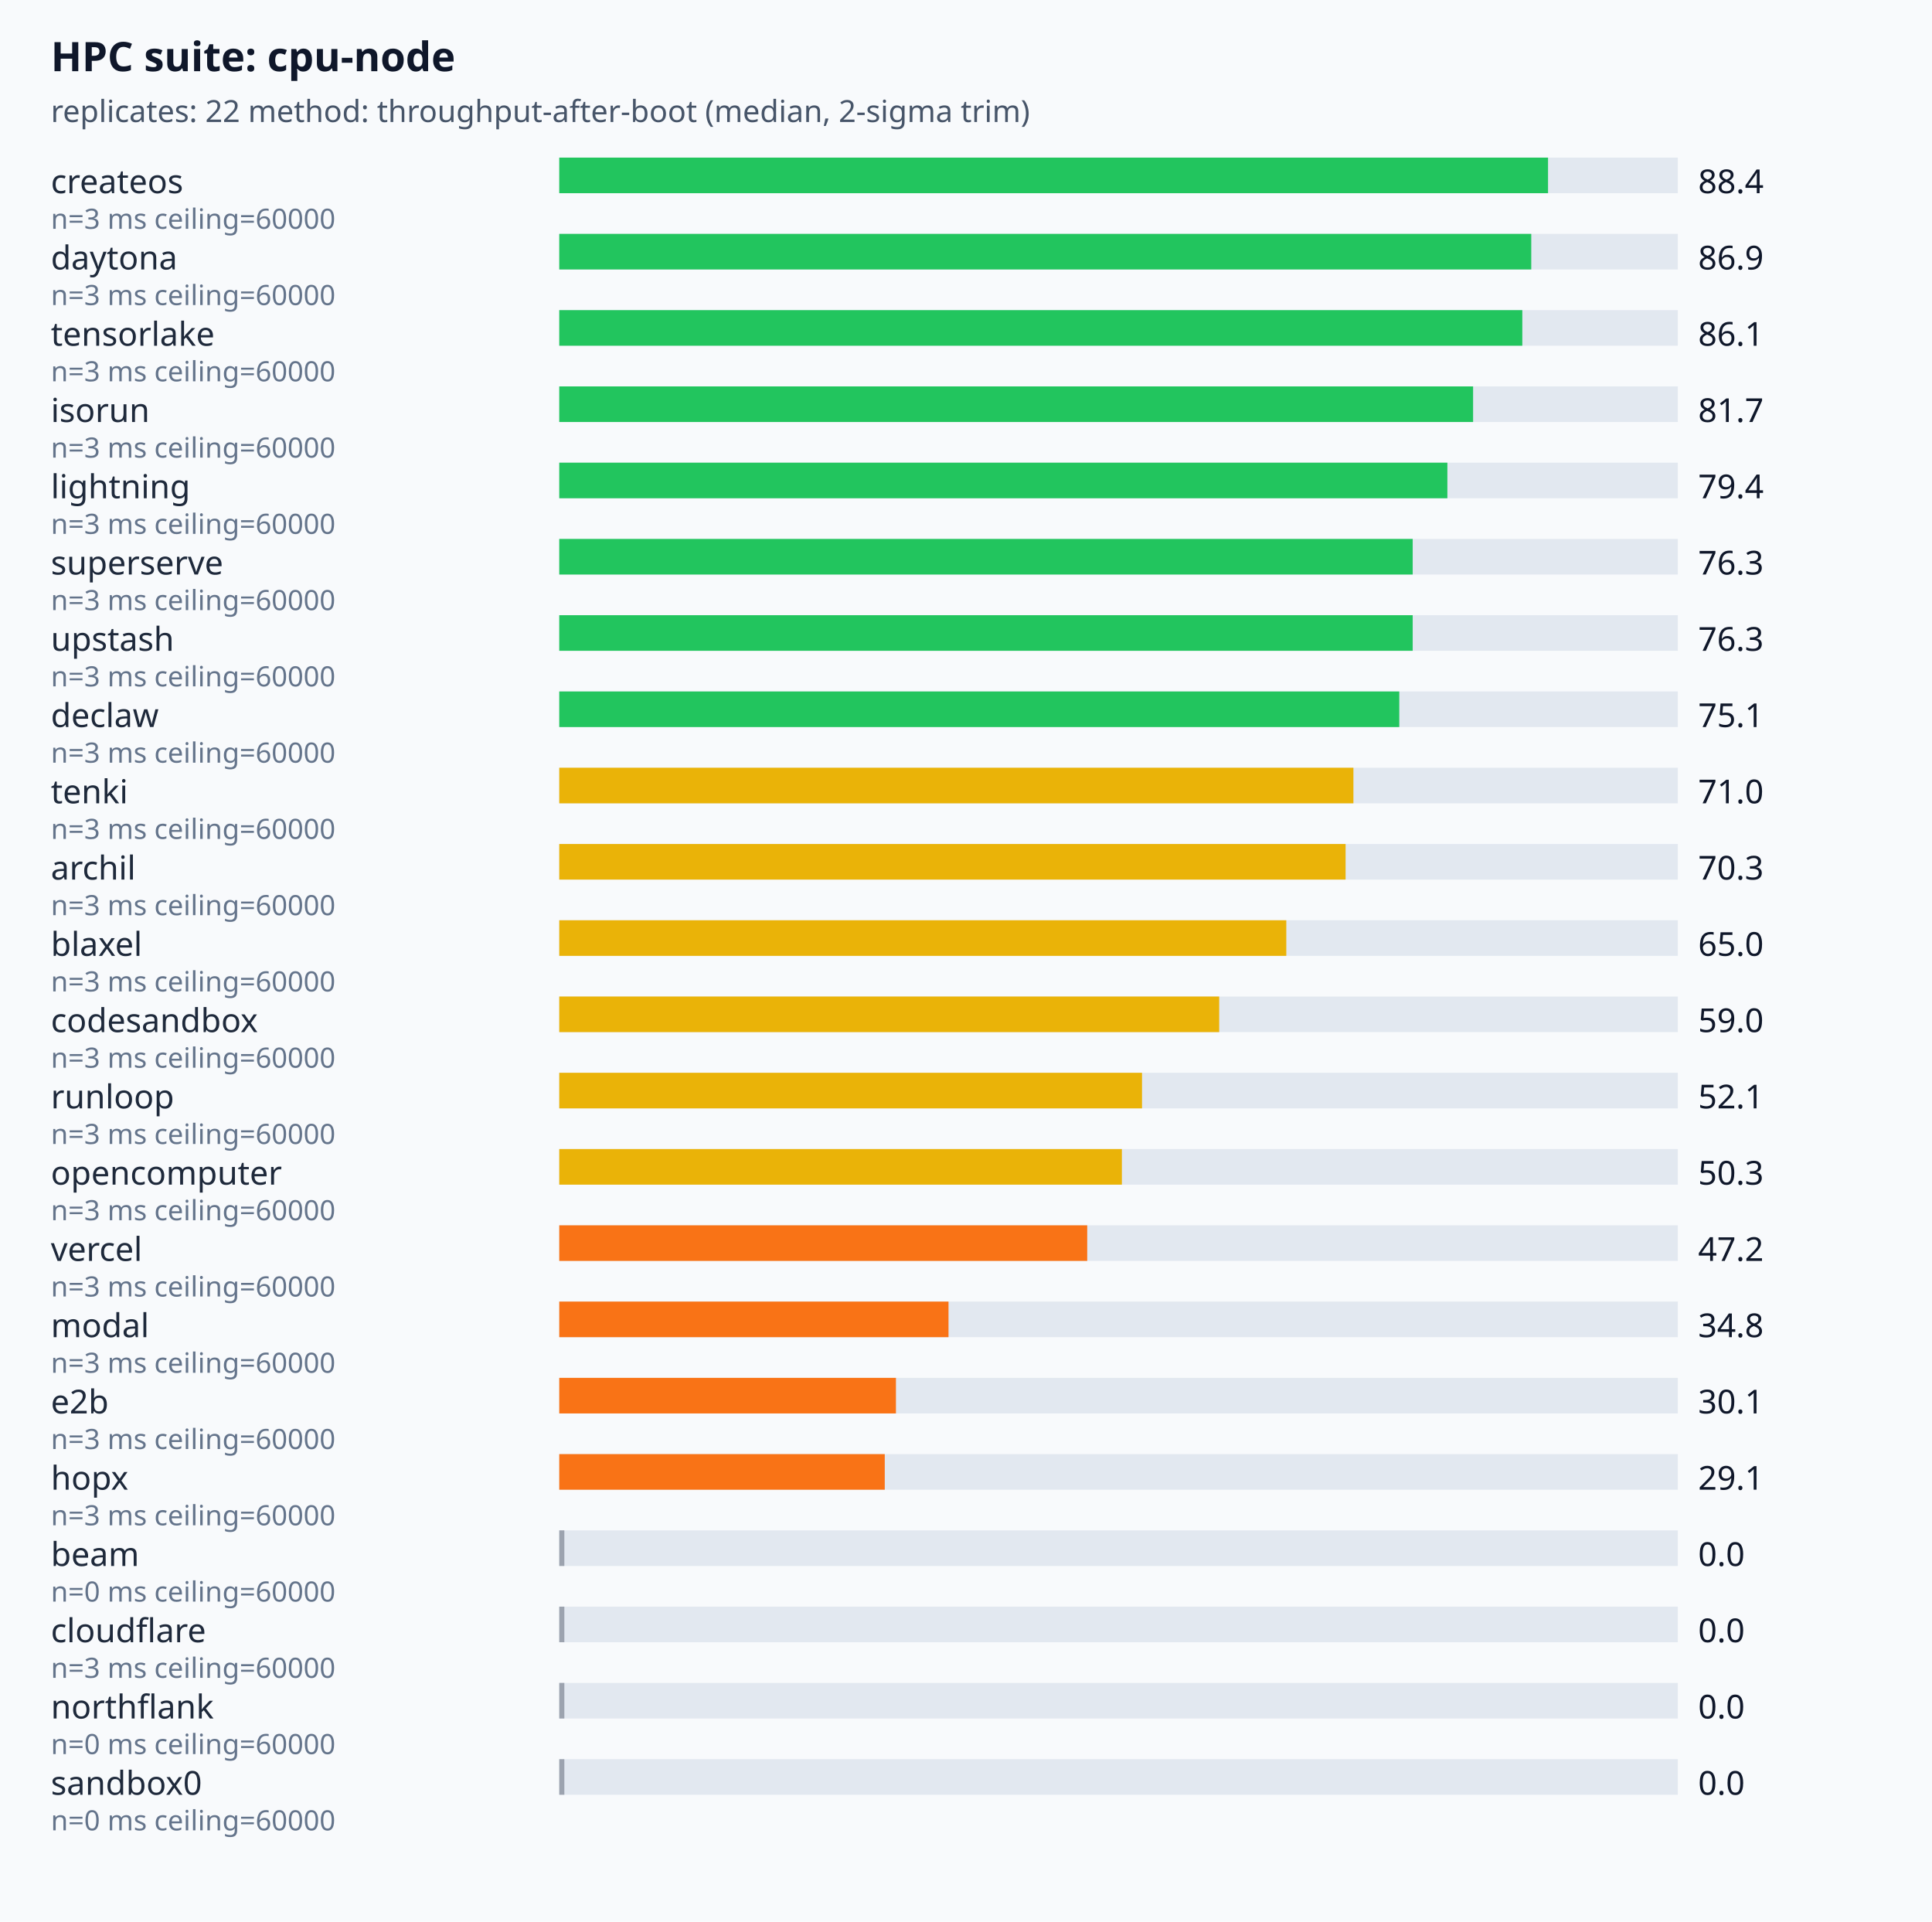
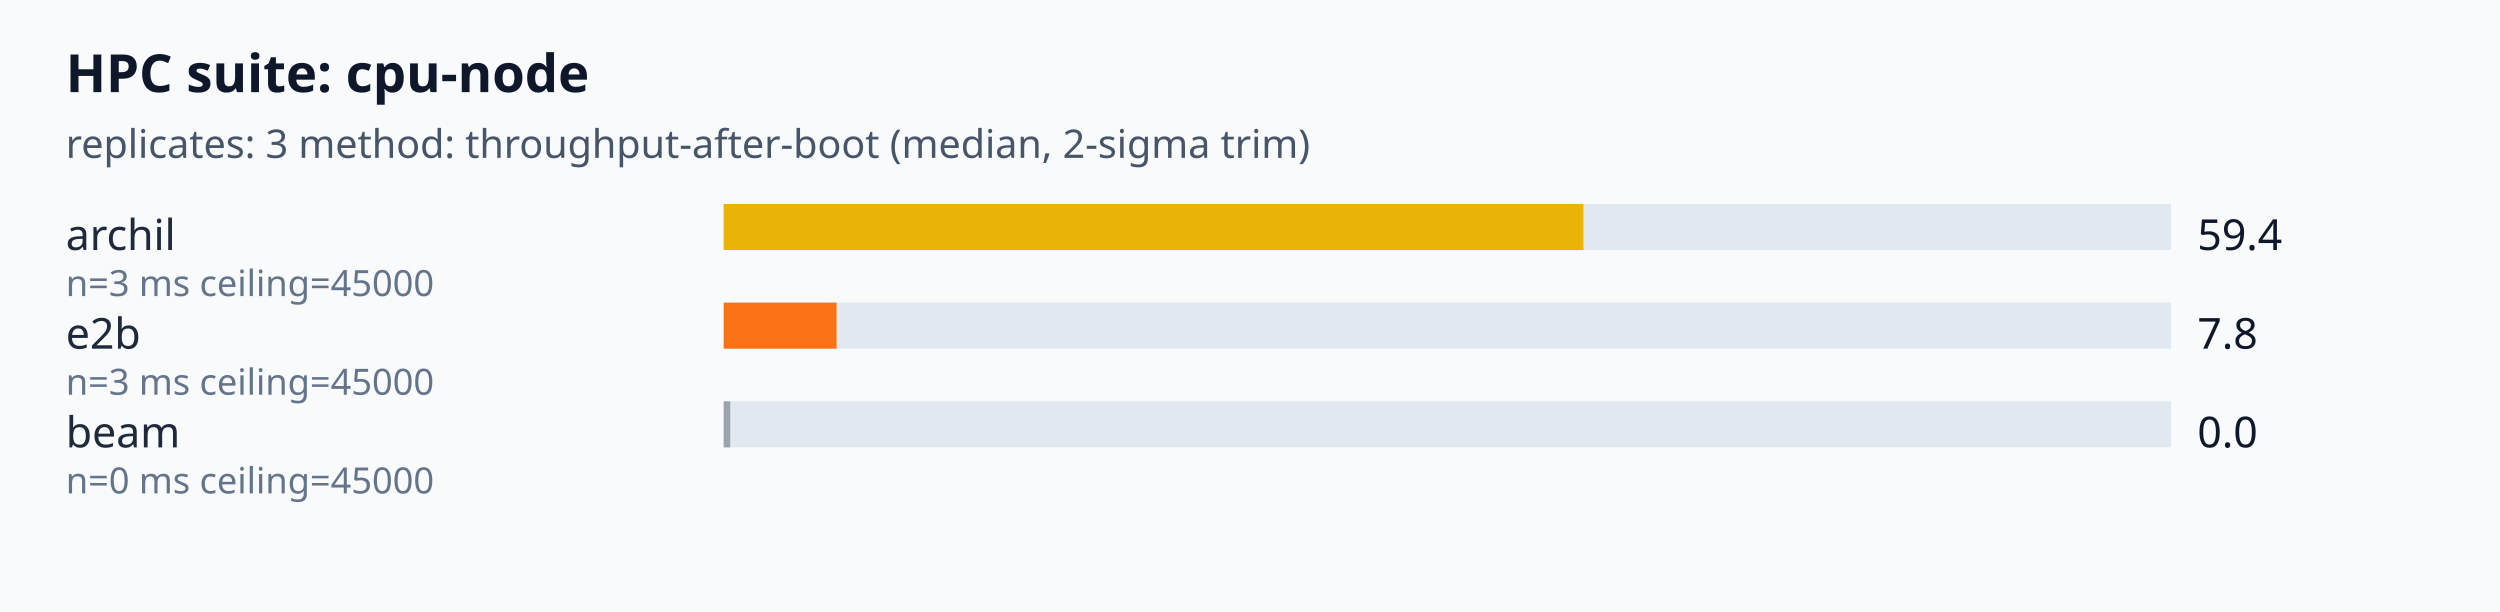
- <svg xmlns="http://www.w3.org/2000/svg" viewBox="0 0 760 756" font-family="system-ui,sans-serif">
+ <svg xmlns="http://www.w3.org/2000/svg" viewBox="0 0 760 186" font-family="system-ui,sans-serif">
  <rect width="100%" height="100%" fill="#f8fafc" />
  <text x="20" y="28" font-size="16" font-weight="600" fill="#0f172a">HPC suite: cpu-node</text>
-   <text x="20" y="48" font-size="12" fill="#475569">replicates: 22  method: throughput-after-boot (median, 2-sigma trim)</text>
-   <text x="20" y="76" font-size="13" fill="#1e293b">createos</text>
+   <text x="20" y="48" font-size="12" fill="#475569">replicates: 3  method: throughput-after-boot (median, 2-sigma trim)</text>
+   <text x="20" y="76" font-size="13" fill="#1e293b">archil</text>
  <rect x="220" y="62" width="440" height="14" fill="#e2e8f0" />
-   <rect x="220" y="62" width="388.96" height="14" fill="#22c55e" />
-   <text x="668" y="76" font-size="13" fill="#0f172a">88.4</text>
-   <text x="20" y="90" font-size="11" fill="#64748b">n=3 ms ceiling=60000</text>
-   <text x="20" y="106" font-size="13" fill="#1e293b">daytona</text>
+   <rect x="220" y="62" width="261.36" height="14" fill="#eab308" />
+   <text x="668" y="76" font-size="13" fill="#0f172a">59.4</text>
+   <text x="20" y="90" font-size="11" fill="#64748b">n=3 ms ceiling=45000</text>
+   <text x="20" y="106" font-size="13" fill="#1e293b">e2b</text>
  <rect x="220" y="92" width="440" height="14" fill="#e2e8f0" />
-   <rect x="220" y="92" width="382.36" height="14" fill="#22c55e" />
-   <text x="668" y="106" font-size="13" fill="#0f172a">86.9</text>
-   <text x="20" y="120" font-size="11" fill="#64748b">n=3 ms ceiling=60000</text>
-   <text x="20" y="136" font-size="13" fill="#1e293b">tensorlake</text>
+   <rect x="220" y="92" width="34.32" height="14" fill="#f97316" />
+   <text x="668" y="106" font-size="13" fill="#0f172a">7.8</text>
+   <text x="20" y="120" font-size="11" fill="#64748b">n=3 ms ceiling=45000</text>
+   <text x="20" y="136" font-size="13" fill="#1e293b">beam</text>
  <rect x="220" y="122" width="440" height="14" fill="#e2e8f0" />
-   <rect x="220" y="122" width="378.84" height="14" fill="#22c55e" />
-   <text x="668" y="136" font-size="13" fill="#0f172a">86.1</text>
-   <text x="20" y="150" font-size="11" fill="#64748b">n=3 ms ceiling=60000</text>
-   <text x="20" y="166" font-size="13" fill="#1e293b">isorun</text>
-   <rect x="220" y="152" width="440" height="14" fill="#e2e8f0" />
-   <rect x="220" y="152" width="359.48" height="14" fill="#22c55e" />
-   <text x="668" y="166" font-size="13" fill="#0f172a">81.7</text>
-   <text x="20" y="180" font-size="11" fill="#64748b">n=3 ms ceiling=60000</text>
-   <text x="20" y="196" font-size="13" fill="#1e293b">lightning</text>
-   <rect x="220" y="182" width="440" height="14" fill="#e2e8f0" />
-   <rect x="220" y="182" width="349.36" height="14" fill="#22c55e" />
-   <text x="668" y="196" font-size="13" fill="#0f172a">79.4</text>
-   <text x="20" y="210" font-size="11" fill="#64748b">n=3 ms ceiling=60000</text>
-   <text x="20" y="226" font-size="13" fill="#1e293b">superserve</text>
-   <rect x="220" y="212" width="440" height="14" fill="#e2e8f0" />
-   <rect x="220" y="212" width="335.72" height="14" fill="#22c55e" />
-   <text x="668" y="226" font-size="13" fill="#0f172a">76.3</text>
-   <text x="20" y="240" font-size="11" fill="#64748b">n=3 ms ceiling=60000</text>
-   <text x="20" y="256" font-size="13" fill="#1e293b">upstash</text>
-   <rect x="220" y="242" width="440" height="14" fill="#e2e8f0" />
-   <rect x="220" y="242" width="335.72" height="14" fill="#22c55e" />
-   <text x="668" y="256" font-size="13" fill="#0f172a">76.3</text>
-   <text x="20" y="270" font-size="11" fill="#64748b">n=3 ms ceiling=60000</text>
-   <text x="20" y="286" font-size="13" fill="#1e293b">declaw</text>
-   <rect x="220" y="272" width="440" height="14" fill="#e2e8f0" />
-   <rect x="220" y="272" width="330.44" height="14" fill="#22c55e" />
-   <text x="668" y="286" font-size="13" fill="#0f172a">75.1</text>
-   <text x="20" y="300" font-size="11" fill="#64748b">n=3 ms ceiling=60000</text>
-   <text x="20" y="316" font-size="13" fill="#1e293b">tenki</text>
-   <rect x="220" y="302" width="440" height="14" fill="#e2e8f0" />
-   <rect x="220" y="302" width="312.4" height="14" fill="#eab308" />
-   <text x="668" y="316" font-size="13" fill="#0f172a">71.0</text>
-   <text x="20" y="330" font-size="11" fill="#64748b">n=3 ms ceiling=60000</text>
-   <text x="20" y="346" font-size="13" fill="#1e293b">archil</text>
-   <rect x="220" y="332" width="440" height="14" fill="#e2e8f0" />
-   <rect x="220" y="332" width="309.32" height="14" fill="#eab308" />
-   <text x="668" y="346" font-size="13" fill="#0f172a">70.3</text>
-   <text x="20" y="360" font-size="11" fill="#64748b">n=3 ms ceiling=60000</text>
-   <text x="20" y="376" font-size="13" fill="#1e293b">blaxel</text>
-   <rect x="220" y="362" width="440" height="14" fill="#e2e8f0" />
-   <rect x="220" y="362" width="286" height="14" fill="#eab308" />
-   <text x="668" y="376" font-size="13" fill="#0f172a">65.0</text>
-   <text x="20" y="390" font-size="11" fill="#64748b">n=3 ms ceiling=60000</text>
-   <text x="20" y="406" font-size="13" fill="#1e293b">codesandbox</text>
-   <rect x="220" y="392" width="440" height="14" fill="#e2e8f0" />
-   <rect x="220" y="392" width="259.6" height="14" fill="#eab308" />
-   <text x="668" y="406" font-size="13" fill="#0f172a">59.0</text>
-   <text x="20" y="420" font-size="11" fill="#64748b">n=3 ms ceiling=60000</text>
-   <text x="20" y="436" font-size="13" fill="#1e293b">runloop</text>
-   <rect x="220" y="422" width="440" height="14" fill="#e2e8f0" />
-   <rect x="220" y="422" width="229.24" height="14" fill="#eab308" />
-   <text x="668" y="436" font-size="13" fill="#0f172a">52.1</text>
-   <text x="20" y="450" font-size="11" fill="#64748b">n=3 ms ceiling=60000</text>
-   <text x="20" y="466" font-size="13" fill="#1e293b">opencomputer</text>
-   <rect x="220" y="452" width="440" height="14" fill="#e2e8f0" />
-   <rect x="220" y="452" width="221.32" height="14" fill="#eab308" />
-   <text x="668" y="466" font-size="13" fill="#0f172a">50.3</text>
-   <text x="20" y="480" font-size="11" fill="#64748b">n=3 ms ceiling=60000</text>
-   <text x="20" y="496" font-size="13" fill="#1e293b">vercel</text>
-   <rect x="220" y="482" width="440" height="14" fill="#e2e8f0" />
-   <rect x="220" y="482" width="207.68" height="14" fill="#f97316" />
-   <text x="668" y="496" font-size="13" fill="#0f172a">47.2</text>
-   <text x="20" y="510" font-size="11" fill="#64748b">n=3 ms ceiling=60000</text>
-   <text x="20" y="526" font-size="13" fill="#1e293b">modal</text>
-   <rect x="220" y="512" width="440" height="14" fill="#e2e8f0" />
-   <rect x="220" y="512" width="153.12" height="14" fill="#f97316" />
-   <text x="668" y="526" font-size="13" fill="#0f172a">34.8</text>
-   <text x="20" y="540" font-size="11" fill="#64748b">n=3 ms ceiling=60000</text>
-   <text x="20" y="556" font-size="13" fill="#1e293b">e2b</text>
-   <rect x="220" y="542" width="440" height="14" fill="#e2e8f0" />
-   <rect x="220" y="542" width="132.44" height="14" fill="#f97316" />
-   <text x="668" y="556" font-size="13" fill="#0f172a">30.1</text>
-   <text x="20" y="570" font-size="11" fill="#64748b">n=3 ms ceiling=60000</text>
-   <text x="20" y="586" font-size="13" fill="#1e293b">hopx</text>
-   <rect x="220" y="572" width="440" height="14" fill="#e2e8f0" />
-   <rect x="220" y="572" width="128.04" height="14" fill="#f97316" />
-   <text x="668" y="586" font-size="13" fill="#0f172a">29.1</text>
-   <text x="20" y="600" font-size="11" fill="#64748b">n=3 ms ceiling=60000</text>
-   <text x="20" y="616" font-size="13" fill="#1e293b">beam</text>
-   <rect x="220" y="602" width="440" height="14" fill="#e2e8f0" />
-   <rect x="220" y="602" width="2" height="14" fill="#9ca3af" />
-   <text x="668" y="616" font-size="13" fill="#0f172a">0.0</text>
-   <text x="20" y="630" font-size="11" fill="#64748b">n=0 ms ceiling=60000</text>
-   <text x="20" y="646" font-size="13" fill="#1e293b">cloudflare</text>
-   <rect x="220" y="632" width="440" height="14" fill="#e2e8f0" />
-   <rect x="220" y="632" width="2" height="14" fill="#9ca3af" />
-   <text x="668" y="646" font-size="13" fill="#0f172a">0.0</text>
-   <text x="20" y="660" font-size="11" fill="#64748b">n=3 ms ceiling=60000</text>
-   <text x="20" y="676" font-size="13" fill="#1e293b">northflank</text>
-   <rect x="220" y="662" width="440" height="14" fill="#e2e8f0" />
-   <rect x="220" y="662" width="2" height="14" fill="#9ca3af" />
-   <text x="668" y="676" font-size="13" fill="#0f172a">0.0</text>
-   <text x="20" y="690" font-size="11" fill="#64748b">n=0 ms ceiling=60000</text>
-   <text x="20" y="706" font-size="13" fill="#1e293b">sandbox0</text>
-   <rect x="220" y="692" width="440" height="14" fill="#e2e8f0" />
-   <rect x="220" y="692" width="2" height="14" fill="#9ca3af" />
-   <text x="668" y="706" font-size="13" fill="#0f172a">0.0</text>
-   <text x="20" y="720" font-size="11" fill="#64748b">n=0 ms ceiling=60000</text>
+   <rect x="220" y="122" width="2" height="14" fill="#9ca3af" />
+   <text x="668" y="136" font-size="13" fill="#0f172a">0.0</text>
+   <text x="20" y="150" font-size="11" fill="#64748b">n=0 ms ceiling=45000</text>
</svg>
